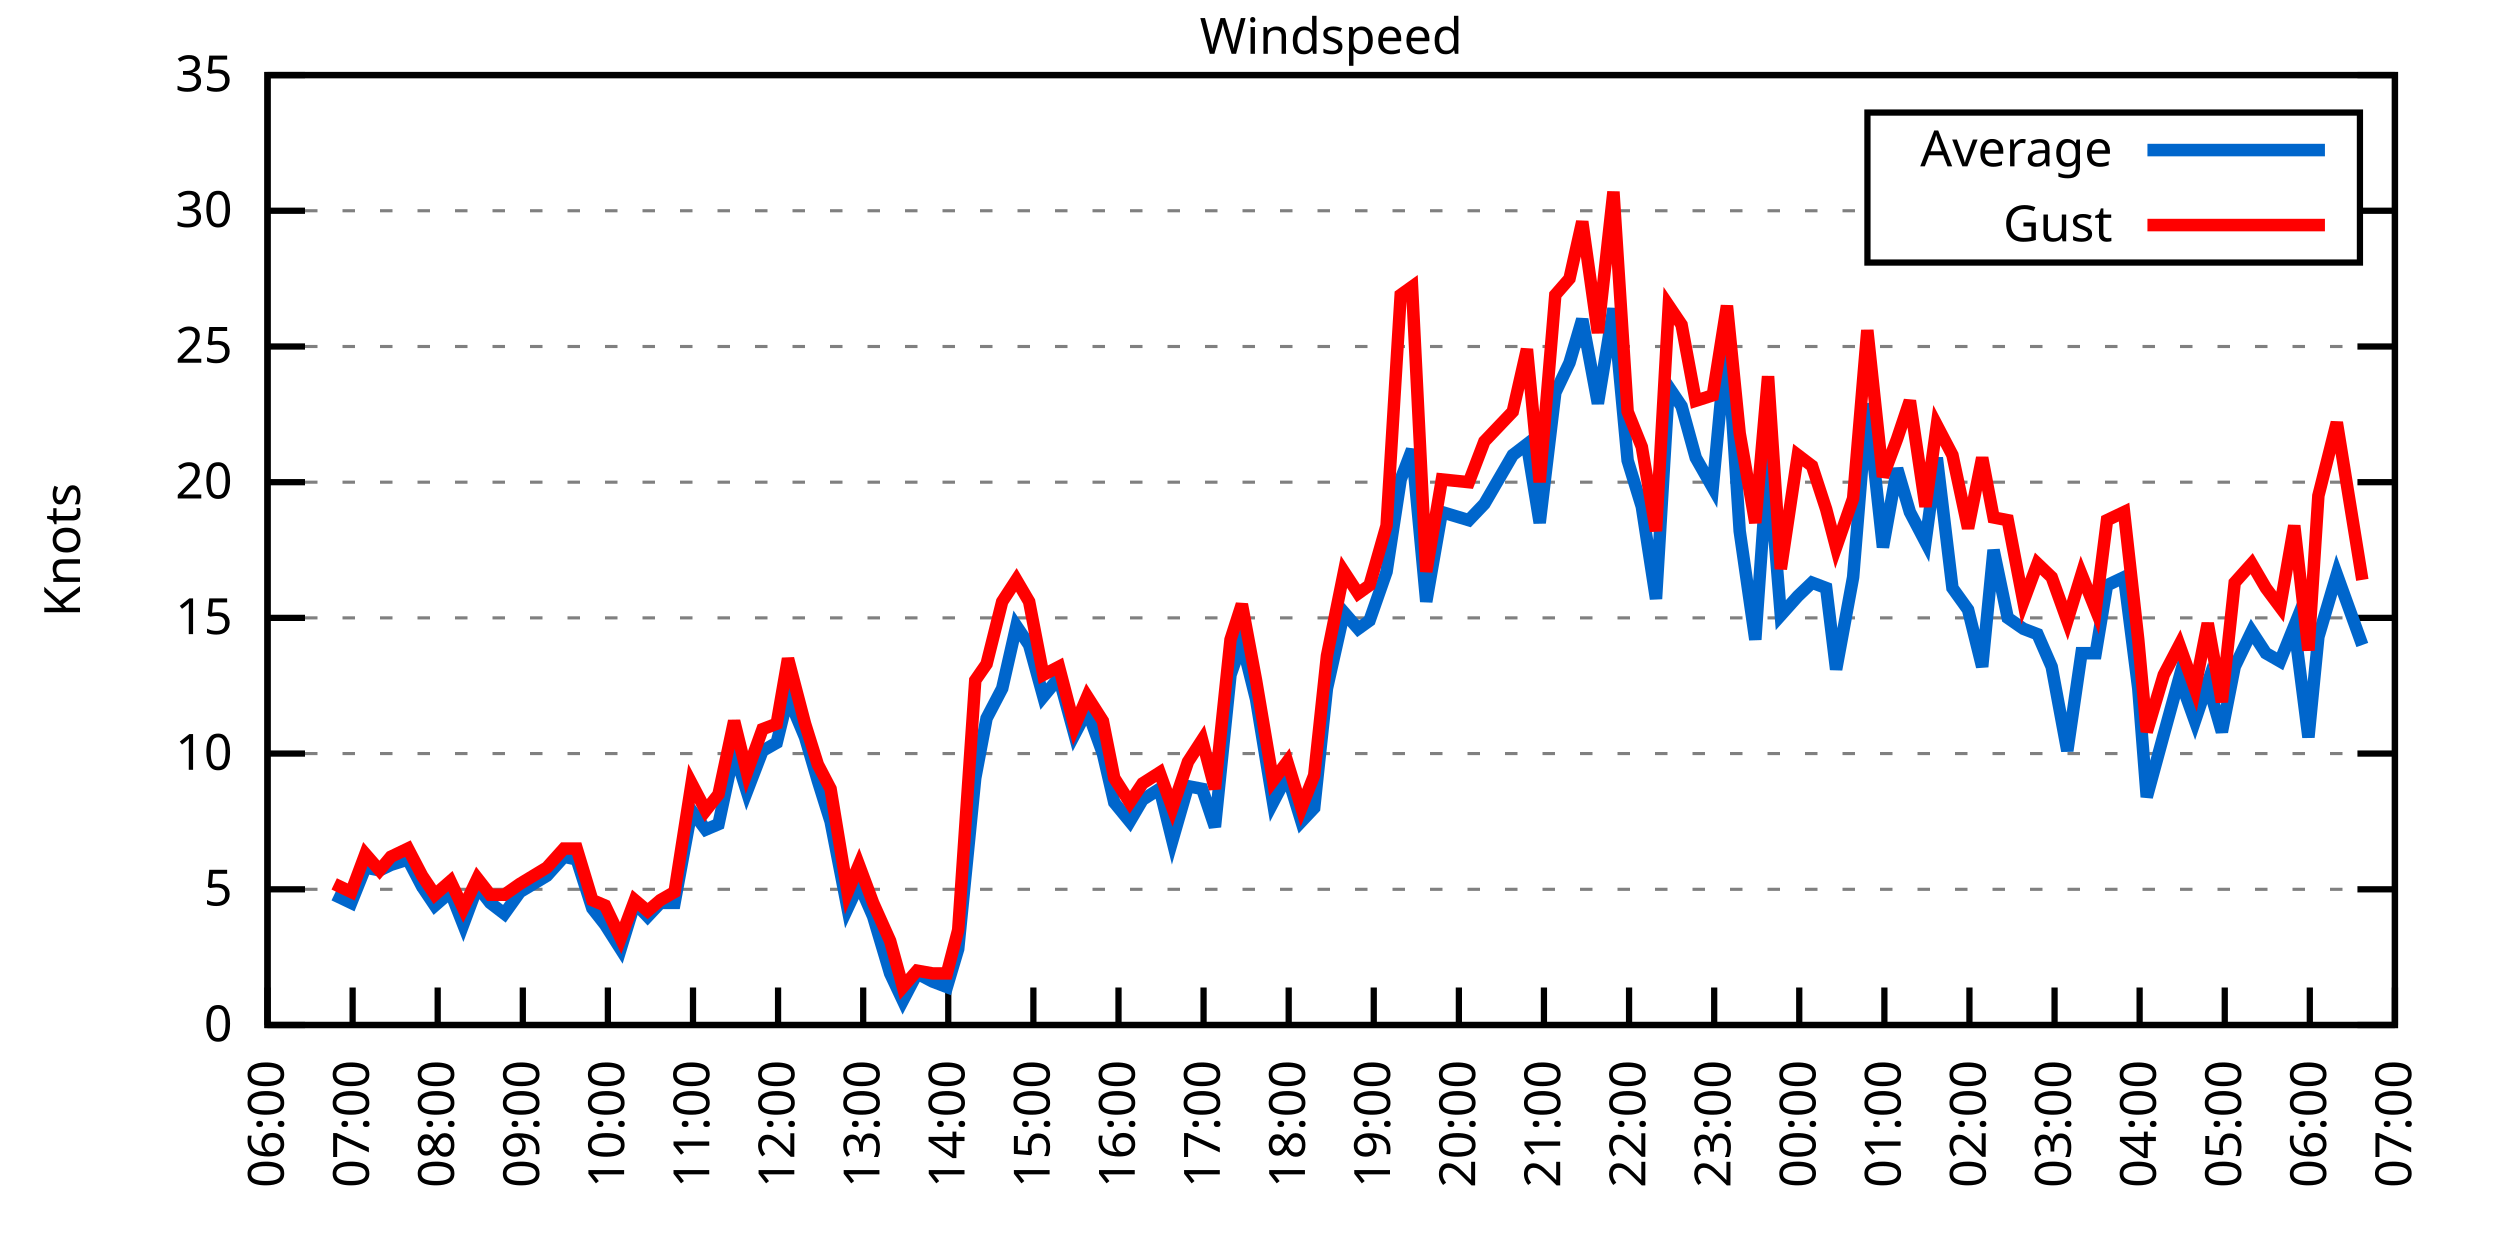
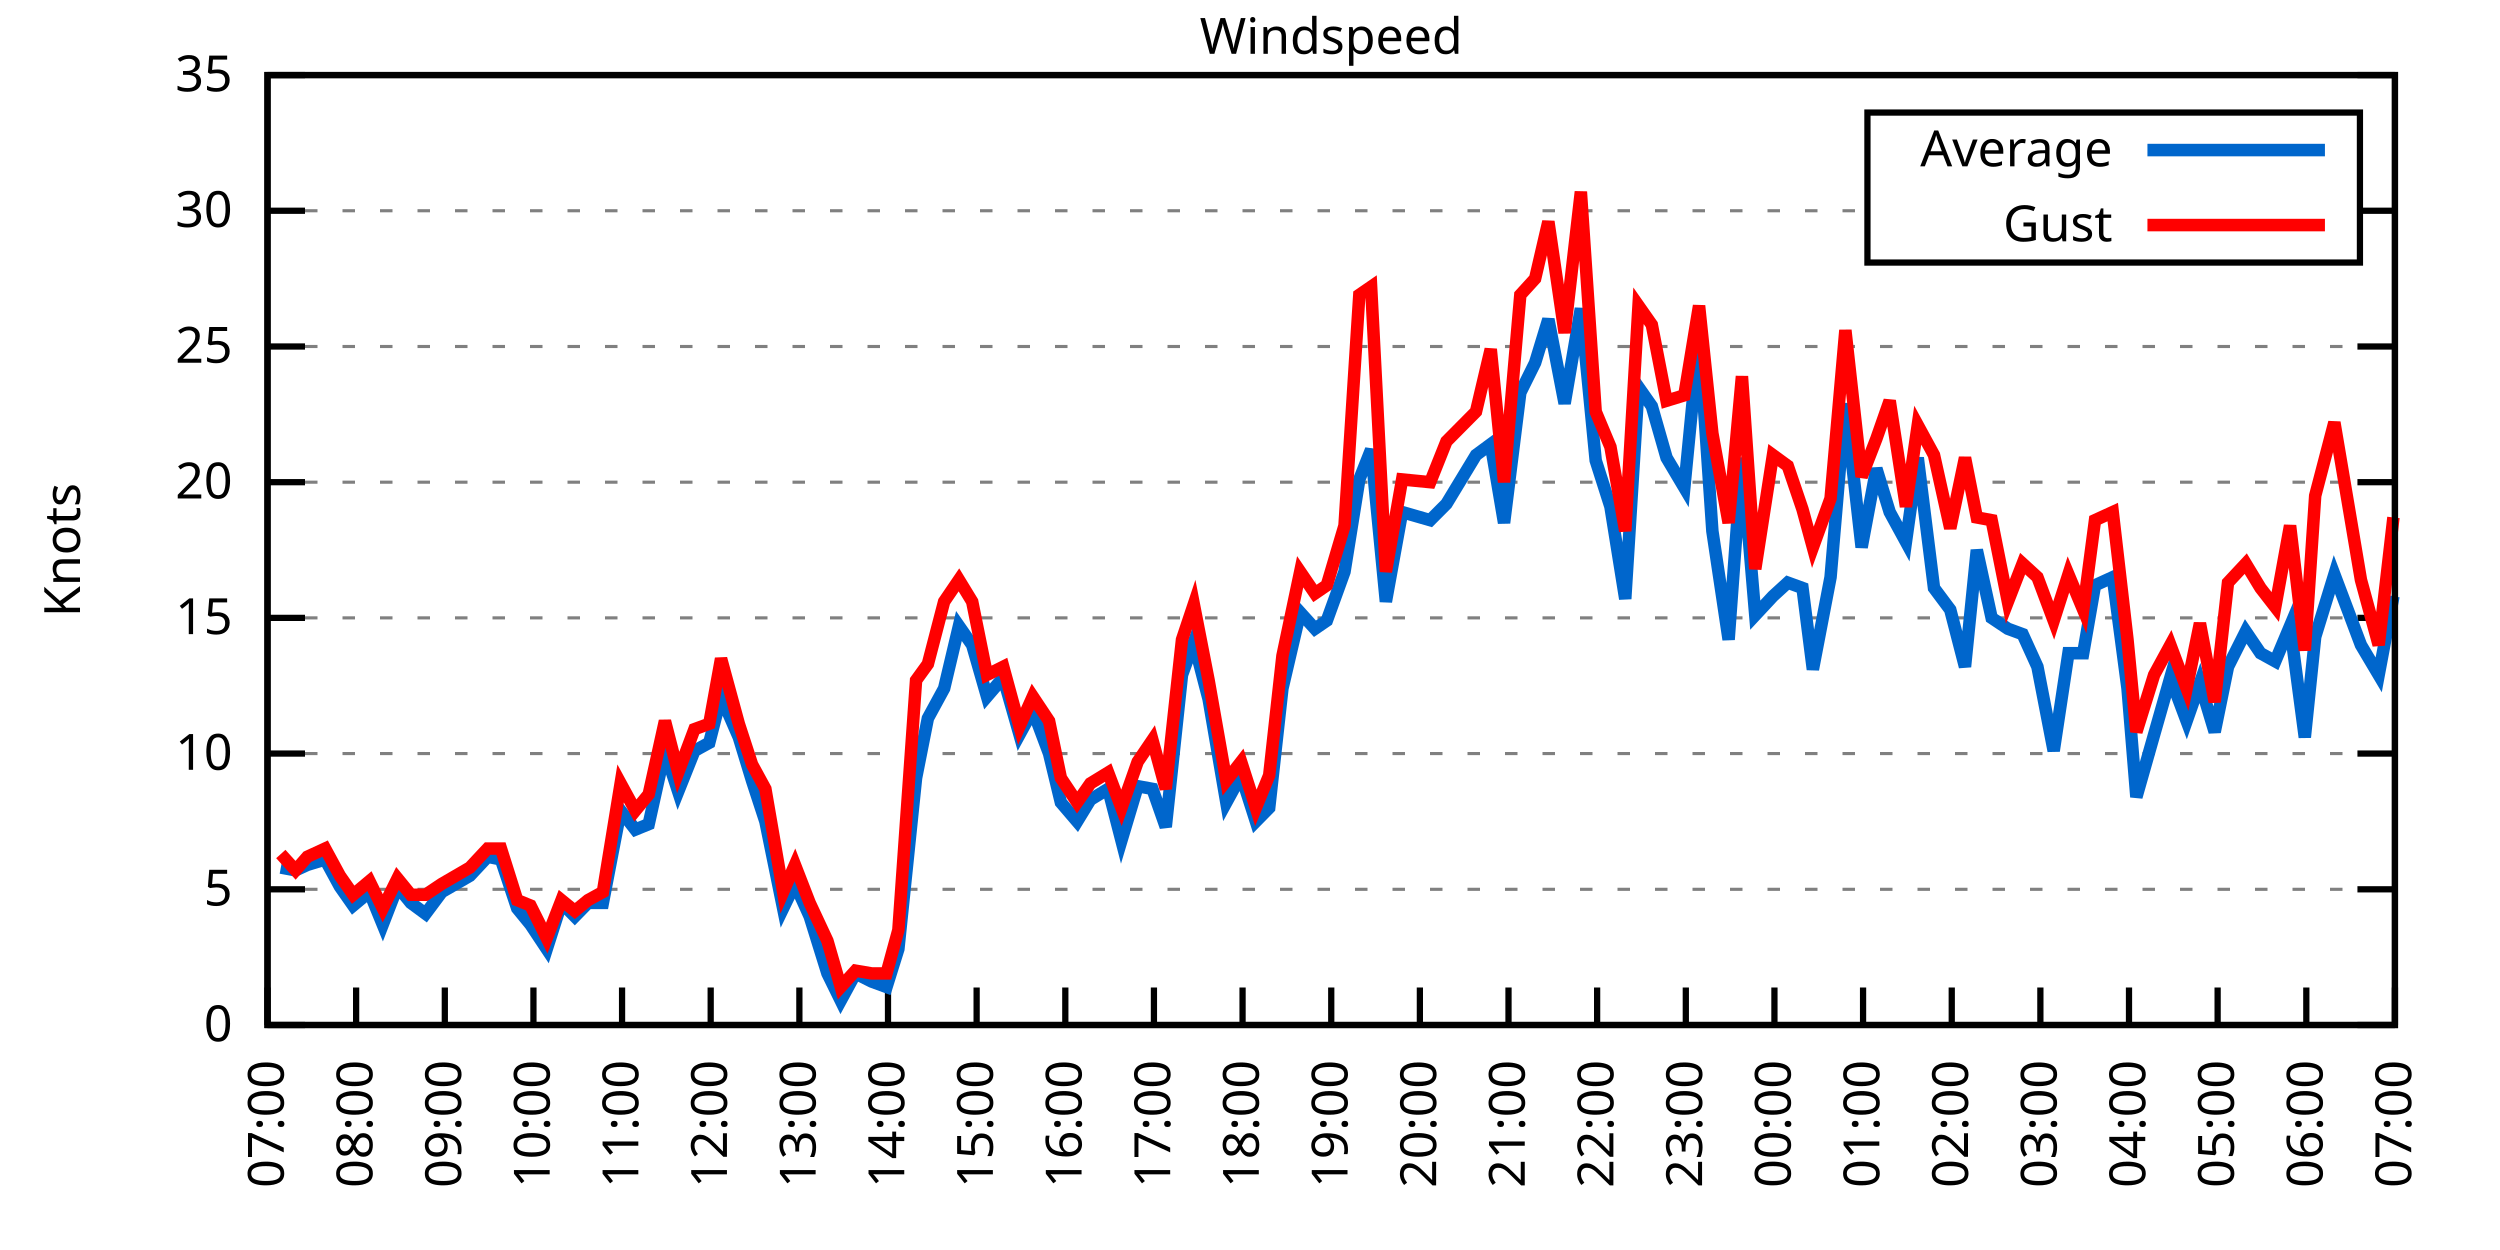
<svg xmlns="http://www.w3.org/2000/svg" xmlns:xlink="http://www.w3.org/1999/xlink" width="400" height="200" viewBox="0 0 400 200">
  <g id="gnuplot_canvas">
    <rect x="0" y="0" width="400" height="200" fill="none" />
    <defs>
      <circle id="gpDot" r="0.5" stroke-width="0.5" stroke="currentColor" />
      <path id="gpPt0" stroke-width="0.333" stroke="currentColor" d="M-1,0 h2 M0,-1 v2" />
      <path id="gpPt1" stroke-width="0.333" stroke="currentColor" d="M-1,-1 L1,1 M1,-1 L-1,1" />
      <path id="gpPt2" stroke-width="0.333" stroke="currentColor" d="M-1,0 L1,0 M0,-1 L0,1 M-1,-1 L1,1 M-1,1 L1,-1" />
      <rect id="gpPt3" stroke-width="0.333" stroke="currentColor" x="-1" y="-1" width="2" height="2" />
      <rect id="gpPt4" stroke-width="0.333" stroke="currentColor" fill="currentColor" x="-1" y="-1" width="2" height="2" />
      <circle id="gpPt5" stroke-width="0.333" stroke="currentColor" cx="0" cy="0" r="1" />
      <use xlink:href="#gpPt5" id="gpPt6" fill="currentColor" stroke="none" />
      <path id="gpPt7" stroke-width="0.333" stroke="currentColor" d="M0,-1.33 L-1.33,0.67 L1.33,0.67 z" />
      <use xlink:href="#gpPt7" id="gpPt8" fill="currentColor" stroke="none" />
      <use xlink:href="#gpPt7" id="gpPt9" stroke="currentColor" transform="rotate(180)" />
      <use xlink:href="#gpPt9" id="gpPt10" fill="currentColor" stroke="none" />
      <use xlink:href="#gpPt3" id="gpPt11" stroke="currentColor" transform="rotate(45)" />
      <use xlink:href="#gpPt11" id="gpPt12" fill="currentColor" stroke="none" />
      <path id="gpPt13" stroke-width="0.333" stroke="currentColor" d="M0,1.330 L1.265,0.411 L0.782,-1.067 L-0.782,-1.076 L-1.265,0.411 z" />
      <use xlink:href="#gpPt13" id="gpPt14" fill="currentColor" stroke="none" />
      <filter id="textbox" filterUnits="objectBoundingBox" x="0" y="0" height="1" width="1">
        <feFlood flood-color="white" flood-opacity="1" result="bgnd" />
        <feComposite in="SourceGraphic" in2="bgnd" operator="atop" />
      </filter>
      <filter id="greybox" filterUnits="objectBoundingBox" x="0" y="0" height="1" width="1">
        <feFlood flood-color="lightgrey" flood-opacity="1" result="grey" />
        <feComposite in="SourceGraphic" in2="grey" operator="atop" />
      </filter>
    </defs>
    <g fill="none" color="white" stroke="currentColor" stroke-width="1.00" stroke-linecap="butt" stroke-linejoin="miter">
</g>
    <g fill="none" color="black" stroke="currentColor" stroke-width="1.00" stroke-linecap="butt" stroke-linejoin="miter">
      <g stroke="none" shape-rendering="crispEdges">
        <polygon fill="rgb(255, 255, 255)" points="42.80,164.00 383.18,164.00 383.18,12.02 42.80,12.02 " />
      </g>
    </g>
    <g fill="none" color="black" stroke="currentColor" stroke-width="1.00" stroke-linecap="butt" stroke-linejoin="miter">
</g>
    <g fill="none" color="black" stroke="black" stroke-width="0.50" stroke-linecap="butt" stroke-linejoin="miter">
</g>
    <g fill="none" color="gray" stroke="currentColor" stroke-width="0.50" stroke-linecap="butt" stroke-linejoin="miter">
      <path stroke="gray" stroke-dasharray="2,4" class="gridline" d="M42.80,164.00 L383.19,164.00  " />
    </g>
    <g fill="none" color="gray" stroke="gray" stroke-width="1.00" stroke-linecap="butt" stroke-linejoin="miter">
</g>
    <g fill="none" color="black" stroke="currentColor" stroke-width="1.00" stroke-linecap="butt" stroke-linejoin="miter">
      <path stroke="black" d="M42.80,164.00 L48.80,164.00 M383.19,164.00 L377.19,164.00  " />
      <g transform="translate(37.20,166.60)" stroke="none" fill="black" font-family="Sans" font-size="8.00" text-anchor="end">
        <text>
          <tspan font-family="Sans"> 0</tspan>
        </text>
      </g>
    </g>
    <g fill="none" color="black" stroke="currentColor" stroke-width="1.00" stroke-linecap="butt" stroke-linejoin="miter">
</g>
    <g fill="none" color="black" stroke="black" stroke-width="0.50" stroke-linecap="butt" stroke-linejoin="miter">
</g>
    <g fill="none" color="gray" stroke="currentColor" stroke-width="0.50" stroke-linecap="butt" stroke-linejoin="miter">
      <path stroke="gray" stroke-dasharray="2,4" class="gridline" d="M42.80,142.29 L383.19,142.29  " />
    </g>
    <g fill="none" color="gray" stroke="gray" stroke-width="1.00" stroke-linecap="butt" stroke-linejoin="miter">
</g>
    <g fill="none" color="black" stroke="currentColor" stroke-width="1.00" stroke-linecap="butt" stroke-linejoin="miter">
      <path stroke="black" d="M42.80,142.29 L48.80,142.29 M383.19,142.29 L377.19,142.29  " />
      <g transform="translate(37.20,144.89)" stroke="none" fill="black" font-family="Sans" font-size="8.00" text-anchor="end">
        <text>
          <tspan font-family="Sans"> 5</tspan>
        </text>
      </g>
    </g>
    <g fill="none" color="black" stroke="currentColor" stroke-width="1.00" stroke-linecap="butt" stroke-linejoin="miter">
</g>
    <g fill="none" color="black" stroke="black" stroke-width="0.50" stroke-linecap="butt" stroke-linejoin="miter">
</g>
    <g fill="none" color="gray" stroke="currentColor" stroke-width="0.50" stroke-linecap="butt" stroke-linejoin="miter">
      <path stroke="gray" stroke-dasharray="2,4" class="gridline" d="M42.80,120.57 L383.19,120.57  " />
    </g>
    <g fill="none" color="gray" stroke="gray" stroke-width="1.00" stroke-linecap="butt" stroke-linejoin="miter">
</g>
    <g fill="none" color="black" stroke="currentColor" stroke-width="1.00" stroke-linecap="butt" stroke-linejoin="miter">
      <path stroke="black" d="M42.80,120.57 L48.80,120.57 M383.19,120.57 L377.19,120.57  " />
      <g transform="translate(37.20,123.17)" stroke="none" fill="black" font-family="Sans" font-size="8.00" text-anchor="end">
        <text>
          <tspan font-family="Sans"> 10</tspan>
        </text>
      </g>
    </g>
    <g fill="none" color="black" stroke="currentColor" stroke-width="1.00" stroke-linecap="butt" stroke-linejoin="miter">
</g>
    <g fill="none" color="black" stroke="black" stroke-width="0.50" stroke-linecap="butt" stroke-linejoin="miter">
</g>
    <g fill="none" color="gray" stroke="currentColor" stroke-width="0.50" stroke-linecap="butt" stroke-linejoin="miter">
      <path stroke="gray" stroke-dasharray="2,4" class="gridline" d="M42.80,98.86 L383.19,98.86  " />
    </g>
    <g fill="none" color="gray" stroke="gray" stroke-width="1.00" stroke-linecap="butt" stroke-linejoin="miter">
</g>
    <g fill="none" color="black" stroke="currentColor" stroke-width="1.00" stroke-linecap="butt" stroke-linejoin="miter">
      <path stroke="black" d="M42.80,98.86 L48.80,98.86 M383.19,98.86 L377.19,98.86  " />
      <g transform="translate(37.20,101.46)" stroke="none" fill="black" font-family="Sans" font-size="8.00" text-anchor="end">
        <text>
          <tspan font-family="Sans"> 15</tspan>
        </text>
      </g>
    </g>
    <g fill="none" color="black" stroke="currentColor" stroke-width="1.00" stroke-linecap="butt" stroke-linejoin="miter">
</g>
    <g fill="none" color="black" stroke="black" stroke-width="0.50" stroke-linecap="butt" stroke-linejoin="miter">
</g>
    <g fill="none" color="gray" stroke="currentColor" stroke-width="0.50" stroke-linecap="butt" stroke-linejoin="miter">
      <path stroke="gray" stroke-dasharray="2,4" class="gridline" d="M42.80,77.15 L383.19,77.15  " />
    </g>
    <g fill="none" color="gray" stroke="gray" stroke-width="1.00" stroke-linecap="butt" stroke-linejoin="miter">
</g>
    <g fill="none" color="black" stroke="currentColor" stroke-width="1.00" stroke-linecap="butt" stroke-linejoin="miter">
      <path stroke="black" d="M42.80,77.15 L48.80,77.15 M383.19,77.15 L377.19,77.15  " />
      <g transform="translate(37.20,79.75)" stroke="none" fill="black" font-family="Sans" font-size="8.00" text-anchor="end">
        <text>
          <tspan font-family="Sans"> 20</tspan>
        </text>
      </g>
    </g>
    <g fill="none" color="black" stroke="currentColor" stroke-width="1.00" stroke-linecap="butt" stroke-linejoin="miter">
</g>
    <g fill="none" color="black" stroke="black" stroke-width="0.50" stroke-linecap="butt" stroke-linejoin="miter">
</g>
    <g fill="none" color="gray" stroke="currentColor" stroke-width="0.50" stroke-linecap="butt" stroke-linejoin="miter">
      <path stroke="gray" stroke-dasharray="2,4" class="gridline" d="M42.80,55.44 L383.19,55.44  " />
    </g>
    <g fill="none" color="gray" stroke="gray" stroke-width="1.00" stroke-linecap="butt" stroke-linejoin="miter">
</g>
    <g fill="none" color="black" stroke="currentColor" stroke-width="1.00" stroke-linecap="butt" stroke-linejoin="miter">
      <path stroke="black" d="M42.80,55.44 L48.80,55.44 M383.19,55.44 L377.19,55.44  " />
      <g transform="translate(37.20,58.04)" stroke="none" fill="black" font-family="Sans" font-size="8.00" text-anchor="end">
        <text>
          <tspan font-family="Sans"> 25</tspan>
        </text>
      </g>
    </g>
    <g fill="none" color="black" stroke="currentColor" stroke-width="1.00" stroke-linecap="butt" stroke-linejoin="miter">
</g>
    <g fill="none" color="black" stroke="black" stroke-width="0.50" stroke-linecap="butt" stroke-linejoin="miter">
</g>
    <g fill="none" color="gray" stroke="currentColor" stroke-width="0.50" stroke-linecap="butt" stroke-linejoin="miter">
      <path stroke="gray" stroke-dasharray="2,4" class="gridline" d="M42.80,33.72 L298.79,33.72 M377.59,33.72 L383.19,33.72  " />
    </g>
    <g fill="none" color="gray" stroke="gray" stroke-width="1.00" stroke-linecap="butt" stroke-linejoin="miter">
</g>
    <g fill="none" color="black" stroke="currentColor" stroke-width="1.00" stroke-linecap="butt" stroke-linejoin="miter">
      <path stroke="black" d="M42.80,33.72 L48.80,33.72 M383.19,33.72 L377.19,33.72  " />
      <g transform="translate(37.20,36.32)" stroke="none" fill="black" font-family="Sans" font-size="8.00" text-anchor="end">
        <text>
          <tspan font-family="Sans"> 30</tspan>
        </text>
      </g>
    </g>
    <g fill="none" color="black" stroke="currentColor" stroke-width="1.00" stroke-linecap="butt" stroke-linejoin="miter">
</g>
    <g fill="none" color="black" stroke="black" stroke-width="0.50" stroke-linecap="butt" stroke-linejoin="miter">
</g>
    <g fill="none" color="gray" stroke="currentColor" stroke-width="0.50" stroke-linecap="butt" stroke-linejoin="miter">
      <path stroke="gray" stroke-dasharray="2,4" class="gridline" d="M42.80,12.01 L383.19,12.01  " />
    </g>
    <g fill="none" color="gray" stroke="gray" stroke-width="1.00" stroke-linecap="butt" stroke-linejoin="miter">
</g>
    <g fill="none" color="black" stroke="currentColor" stroke-width="1.00" stroke-linecap="butt" stroke-linejoin="miter">
      <path stroke="black" d="M42.80,12.01 L48.80,12.01 M383.19,12.01 L377.19,12.01  " />
      <g transform="translate(37.20,14.61)" stroke="none" fill="black" font-family="Sans" font-size="8.00" text-anchor="end">
        <text>
          <tspan font-family="Sans"> 35</tspan>
        </text>
      </g>
    </g>
    <g fill="none" color="black" stroke="currentColor" stroke-width="1.00" stroke-linecap="butt" stroke-linejoin="miter">
      <path stroke="black" d="M42.80,164.00 L42.80,158.00  " />
      <g transform="translate(45.40,169.60) rotate(270.00)" stroke="none" fill="black" font-family="Sans" font-size="8.00" text-anchor="end">
        <text>
-           <tspan font-family="Sans">06:00</tspan>
-         </text>
-       </g>
-     </g>
-     <g fill="none" color="black" stroke="currentColor" stroke-width="1.00" stroke-linecap="butt" stroke-linejoin="miter">
-       <path stroke="black" d="M56.42,164.00 L56.42,158.00  " />
-       <g transform="translate(59.02,169.60) rotate(270.00)" stroke="none" fill="black" font-family="Sans" font-size="8.00" text-anchor="end">
-         <text>
          <tspan font-family="Sans">07:00</tspan>
        </text>
      </g>
    </g>
    <g fill="none" color="black" stroke="currentColor" stroke-width="1.00" stroke-linecap="butt" stroke-linejoin="miter">
-       <path stroke="black" d="M70.03,164.00 L70.03,158.00  " />
-       <g transform="translate(72.63,169.60) rotate(270.00)" stroke="none" fill="black" font-family="Sans" font-size="8.00" text-anchor="end">
+       <path stroke="black" d="M56.98,164.00 L56.98,158.00  " />
+       <g transform="translate(59.58,169.60) rotate(270.00)" stroke="none" fill="black" font-family="Sans" font-size="8.00" text-anchor="end">
        <text>
          <tspan font-family="Sans">08:00</tspan>
        </text>
      </g>
    </g>
    <g fill="none" color="black" stroke="currentColor" stroke-width="1.00" stroke-linecap="butt" stroke-linejoin="miter">
-       <path stroke="black" d="M83.65,164.00 L83.65,158.00  " />
-       <g transform="translate(86.25,169.60) rotate(270.00)" stroke="none" fill="black" font-family="Sans" font-size="8.00" text-anchor="end">
+       <path stroke="black" d="M71.17,164.00 L71.17,158.00  " />
+       <g transform="translate(73.77,169.60) rotate(270.00)" stroke="none" fill="black" font-family="Sans" font-size="8.00" text-anchor="end">
        <text>
          <tspan font-family="Sans">09:00</tspan>
        </text>
      </g>
    </g>
    <g fill="none" color="black" stroke="currentColor" stroke-width="1.00" stroke-linecap="butt" stroke-linejoin="miter">
-       <path stroke="black" d="M97.26,164.00 L97.26,158.00  " />
-       <g transform="translate(99.86,169.60) rotate(270.00)" stroke="none" fill="black" font-family="Sans" font-size="8.00" text-anchor="end">
+       <path stroke="black" d="M85.35,164.00 L85.35,158.00  " />
+       <g transform="translate(87.95,169.60) rotate(270.00)" stroke="none" fill="black" font-family="Sans" font-size="8.00" text-anchor="end">
        <text>
          <tspan font-family="Sans">10:00</tspan>
        </text>
      </g>
    </g>
    <g fill="none" color="black" stroke="currentColor" stroke-width="1.00" stroke-linecap="butt" stroke-linejoin="miter">
-       <path stroke="black" d="M110.88,164.00 L110.88,158.00  " />
-       <g transform="translate(113.48,169.60) rotate(270.00)" stroke="none" fill="black" font-family="Sans" font-size="8.00" text-anchor="end">
+       <path stroke="black" d="M99.53,164.00 L99.53,158.00  " />
+       <g transform="translate(102.13,169.60) rotate(270.00)" stroke="none" fill="black" font-family="Sans" font-size="8.00" text-anchor="end">
        <text>
          <tspan font-family="Sans">11:00</tspan>
        </text>
      </g>
    </g>
    <g fill="none" color="black" stroke="currentColor" stroke-width="1.00" stroke-linecap="butt" stroke-linejoin="miter">
-       <path stroke="black" d="M124.49,164.00 L124.49,158.00  " />
-       <g transform="translate(127.09,169.60) rotate(270.00)" stroke="none" fill="black" font-family="Sans" font-size="8.00" text-anchor="end">
+       <path stroke="black" d="M113.71,164.00 L113.71,158.00  " />
+       <g transform="translate(116.31,169.60) rotate(270.00)" stroke="none" fill="black" font-family="Sans" font-size="8.00" text-anchor="end">
        <text>
          <tspan font-family="Sans">12:00</tspan>
        </text>
      </g>
    </g>
    <g fill="none" color="black" stroke="currentColor" stroke-width="1.00" stroke-linecap="butt" stroke-linejoin="miter">
-       <path stroke="black" d="M138.11,164.00 L138.11,158.00  " />
-       <g transform="translate(140.71,169.60) rotate(270.00)" stroke="none" fill="black" font-family="Sans" font-size="8.00" text-anchor="end">
+       <path stroke="black" d="M127.90,164.00 L127.90,158.00  " />
+       <g transform="translate(130.50,169.60) rotate(270.00)" stroke="none" fill="black" font-family="Sans" font-size="8.00" text-anchor="end">
        <text>
          <tspan font-family="Sans">13:00</tspan>
        </text>
      </g>
    </g>
    <g fill="none" color="black" stroke="currentColor" stroke-width="1.00" stroke-linecap="butt" stroke-linejoin="miter">
-       <path stroke="black" d="M151.72,164.00 L151.72,158.00  " />
-       <g transform="translate(154.32,169.60) rotate(270.00)" stroke="none" fill="black" font-family="Sans" font-size="8.00" text-anchor="end">
+       <path stroke="black" d="M142.08,164.00 L142.08,158.00  " />
+       <g transform="translate(144.68,169.60) rotate(270.00)" stroke="none" fill="black" font-family="Sans" font-size="8.00" text-anchor="end">
        <text>
          <tspan font-family="Sans">14:00</tspan>
        </text>
      </g>
    </g>
    <g fill="none" color="black" stroke="currentColor" stroke-width="1.00" stroke-linecap="butt" stroke-linejoin="miter">
-       <path stroke="black" d="M165.34,164.00 L165.34,158.00  " />
-       <g transform="translate(167.94,169.60) rotate(270.00)" stroke="none" fill="black" font-family="Sans" font-size="8.00" text-anchor="end">
+       <path stroke="black" d="M156.26,164.00 L156.26,158.00  " />
+       <g transform="translate(158.86,169.60) rotate(270.00)" stroke="none" fill="black" font-family="Sans" font-size="8.00" text-anchor="end">
        <text>
          <tspan font-family="Sans">15:00</tspan>
        </text>
      </g>
    </g>
    <g fill="none" color="black" stroke="currentColor" stroke-width="1.00" stroke-linecap="butt" stroke-linejoin="miter">
-       <path stroke="black" d="M178.96,164.00 L178.96,158.00  " />
-       <g transform="translate(181.56,169.60) rotate(270.00)" stroke="none" fill="black" font-family="Sans" font-size="8.00" text-anchor="end">
+       <path stroke="black" d="M170.45,164.00 L170.45,158.00  " />
+       <g transform="translate(173.05,169.60) rotate(270.00)" stroke="none" fill="black" font-family="Sans" font-size="8.00" text-anchor="end">
        <text>
          <tspan font-family="Sans">16:00</tspan>
        </text>
      </g>
    </g>
    <g fill="none" color="black" stroke="currentColor" stroke-width="1.00" stroke-linecap="butt" stroke-linejoin="miter">
-       <path stroke="black" d="M192.57,164.00 L192.57,158.00  " />
-       <g transform="translate(195.17,169.60) rotate(270.00)" stroke="none" fill="black" font-family="Sans" font-size="8.00" text-anchor="end">
+       <path stroke="black" d="M184.63,164.00 L184.63,158.00  " />
+       <g transform="translate(187.23,169.60) rotate(270.00)" stroke="none" fill="black" font-family="Sans" font-size="8.00" text-anchor="end">
        <text>
          <tspan font-family="Sans">17:00</tspan>
        </text>
      </g>
    </g>
    <g fill="none" color="black" stroke="currentColor" stroke-width="1.00" stroke-linecap="butt" stroke-linejoin="miter">
-       <path stroke="black" d="M206.19,164.00 L206.19,158.00  " />
-       <g transform="translate(208.79,169.60) rotate(270.00)" stroke="none" fill="black" font-family="Sans" font-size="8.00" text-anchor="end">
+       <path stroke="black" d="M198.81,164.00 L198.81,158.00  " />
+       <g transform="translate(201.41,169.60) rotate(270.00)" stroke="none" fill="black" font-family="Sans" font-size="8.00" text-anchor="end">
        <text>
          <tspan font-family="Sans">18:00</tspan>
        </text>
      </g>
    </g>
    <g fill="none" color="black" stroke="currentColor" stroke-width="1.00" stroke-linecap="butt" stroke-linejoin="miter">
-       <path stroke="black" d="M219.80,164.00 L219.80,158.00  " />
-       <g transform="translate(222.40,169.60) rotate(270.00)" stroke="none" fill="black" font-family="Sans" font-size="8.00" text-anchor="end">
+       <path stroke="black" d="M213.00,164.00 L213.00,158.00  " />
+       <g transform="translate(215.60,169.60) rotate(270.00)" stroke="none" fill="black" font-family="Sans" font-size="8.00" text-anchor="end">
        <text>
          <tspan font-family="Sans">19:00</tspan>
        </text>
      </g>
    </g>
    <g fill="none" color="black" stroke="currentColor" stroke-width="1.00" stroke-linecap="butt" stroke-linejoin="miter">
-       <path stroke="black" d="M233.42,164.00 L233.42,158.00  " />
-       <g transform="translate(236.02,169.60) rotate(270.00)" stroke="none" fill="black" font-family="Sans" font-size="8.00" text-anchor="end">
+       <path stroke="black" d="M227.18,164.00 L227.18,158.00  " />
+       <g transform="translate(229.78,169.60) rotate(270.00)" stroke="none" fill="black" font-family="Sans" font-size="8.00" text-anchor="end">
        <text>
          <tspan font-family="Sans">20:00</tspan>
        </text>
      </g>
    </g>
    <g fill="none" color="black" stroke="currentColor" stroke-width="1.00" stroke-linecap="butt" stroke-linejoin="miter">
-       <path stroke="black" d="M247.03,164.00 L247.03,158.00  " />
-       <g transform="translate(249.63,169.60) rotate(270.00)" stroke="none" fill="black" font-family="Sans" font-size="8.00" text-anchor="end">
+       <path stroke="black" d="M241.36,164.00 L241.36,158.00  " />
+       <g transform="translate(243.96,169.60) rotate(270.00)" stroke="none" fill="black" font-family="Sans" font-size="8.00" text-anchor="end">
        <text>
          <tspan font-family="Sans">21:00</tspan>
        </text>
      </g>
    </g>
    <g fill="none" color="black" stroke="currentColor" stroke-width="1.00" stroke-linecap="butt" stroke-linejoin="miter">
-       <path stroke="black" d="M260.65,164.00 L260.65,158.00  " />
-       <g transform="translate(263.25,169.60) rotate(270.00)" stroke="none" fill="black" font-family="Sans" font-size="8.00" text-anchor="end">
+       <path stroke="black" d="M255.54,164.00 L255.54,158.00  " />
+       <g transform="translate(258.14,169.60) rotate(270.00)" stroke="none" fill="black" font-family="Sans" font-size="8.00" text-anchor="end">
        <text>
          <tspan font-family="Sans">22:00</tspan>
        </text>
      </g>
    </g>
    <g fill="none" color="black" stroke="currentColor" stroke-width="1.00" stroke-linecap="butt" stroke-linejoin="miter">
-       <path stroke="black" d="M274.27,164.00 L274.27,158.00  " />
-       <g transform="translate(276.87,169.60) rotate(270.00)" stroke="none" fill="black" font-family="Sans" font-size="8.00" text-anchor="end">
+       <path stroke="black" d="M269.73,164.00 L269.73,158.00  " />
+       <g transform="translate(272.33,169.60) rotate(270.00)" stroke="none" fill="black" font-family="Sans" font-size="8.00" text-anchor="end">
        <text>
          <tspan font-family="Sans">23:00</tspan>
        </text>
      </g>
    </g>
    <g fill="none" color="black" stroke="currentColor" stroke-width="1.00" stroke-linecap="butt" stroke-linejoin="miter">
-       <path stroke="black" d="M287.88,164.00 L287.88,158.00  " />
-       <g transform="translate(290.48,169.60) rotate(270.00)" stroke="none" fill="black" font-family="Sans" font-size="8.00" text-anchor="end">
+       <path stroke="black" d="M283.91,164.00 L283.91,158.00  " />
+       <g transform="translate(286.51,169.60) rotate(270.00)" stroke="none" fill="black" font-family="Sans" font-size="8.00" text-anchor="end">
        <text>
          <tspan font-family="Sans">00:00</tspan>
        </text>
      </g>
    </g>
    <g fill="none" color="black" stroke="currentColor" stroke-width="1.00" stroke-linecap="butt" stroke-linejoin="miter">
-       <path stroke="black" d="M301.50,164.00 L301.50,158.00  " />
-       <g transform="translate(304.10,169.60) rotate(270.00)" stroke="none" fill="black" font-family="Sans" font-size="8.00" text-anchor="end">
+       <path stroke="black" d="M298.09,164.00 L298.09,158.00  " />
+       <g transform="translate(300.69,169.60) rotate(270.00)" stroke="none" fill="black" font-family="Sans" font-size="8.00" text-anchor="end">
        <text>
          <tspan font-family="Sans">01:00</tspan>
        </text>
      </g>
    </g>
    <g fill="none" color="black" stroke="currentColor" stroke-width="1.00" stroke-linecap="butt" stroke-linejoin="miter">
-       <path stroke="black" d="M315.11,164.00 L315.11,158.00  " />
-       <g transform="translate(317.71,169.60) rotate(270.00)" stroke="none" fill="black" font-family="Sans" font-size="8.00" text-anchor="end">
+       <path stroke="black" d="M312.28,164.00 L312.28,158.00  " />
+       <g transform="translate(314.88,169.60) rotate(270.00)" stroke="none" fill="black" font-family="Sans" font-size="8.00" text-anchor="end">
        <text>
          <tspan font-family="Sans">02:00</tspan>
        </text>
      </g>
    </g>
    <g fill="none" color="black" stroke="currentColor" stroke-width="1.00" stroke-linecap="butt" stroke-linejoin="miter">
-       <path stroke="black" d="M328.73,164.00 L328.73,158.00  " />
-       <g transform="translate(331.33,169.60) rotate(270.00)" stroke="none" fill="black" font-family="Sans" font-size="8.00" text-anchor="end">
+       <path stroke="black" d="M326.46,164.00 L326.46,158.00  " />
+       <g transform="translate(329.06,169.60) rotate(270.00)" stroke="none" fill="black" font-family="Sans" font-size="8.00" text-anchor="end">
        <text>
          <tspan font-family="Sans">03:00</tspan>
        </text>
      </g>
    </g>
    <g fill="none" color="black" stroke="currentColor" stroke-width="1.00" stroke-linecap="butt" stroke-linejoin="miter">
-       <path stroke="black" d="M342.34,164.00 L342.34,158.00  " />
-       <g transform="translate(344.94,169.60) rotate(270.00)" stroke="none" fill="black" font-family="Sans" font-size="8.00" text-anchor="end">
+       <path stroke="black" d="M340.64,164.00 L340.64,158.00  " />
+       <g transform="translate(343.24,169.60) rotate(270.00)" stroke="none" fill="black" font-family="Sans" font-size="8.00" text-anchor="end">
        <text>
          <tspan font-family="Sans">04:00</tspan>
        </text>
      </g>
    </g>
    <g fill="none" color="black" stroke="currentColor" stroke-width="1.00" stroke-linecap="butt" stroke-linejoin="miter">
-       <path stroke="black" d="M355.96,164.00 L355.96,158.00  " />
-       <g transform="translate(358.56,169.60) rotate(270.00)" stroke="none" fill="black" font-family="Sans" font-size="8.00" text-anchor="end">
+       <path stroke="black" d="M354.82,164.00 L354.82,158.00  " />
+       <g transform="translate(357.42,169.60) rotate(270.00)" stroke="none" fill="black" font-family="Sans" font-size="8.00" text-anchor="end">
        <text>
          <tspan font-family="Sans">05:00</tspan>
        </text>
      </g>
    </g>
    <g fill="none" color="black" stroke="currentColor" stroke-width="1.00" stroke-linecap="butt" stroke-linejoin="miter">
-       <path stroke="black" d="M369.57,164.00 L369.57,158.00  " />
-       <g transform="translate(372.17,169.60) rotate(270.00)" stroke="none" fill="black" font-family="Sans" font-size="8.00" text-anchor="end">
+       <path stroke="black" d="M369.01,164.00 L369.01,158.00  " />
+       <g transform="translate(371.61,169.60) rotate(270.00)" stroke="none" fill="black" font-family="Sans" font-size="8.00" text-anchor="end">
        <text>
          <tspan font-family="Sans">06:00</tspan>
        </text>
      </g>
    </g>
    <g fill="none" color="black" stroke="currentColor" stroke-width="1.00" stroke-linecap="butt" stroke-linejoin="miter">
      <path stroke="black" d="M383.19,164.00 L383.19,158.00  " />
      <g transform="translate(385.79,169.60) rotate(270.00)" stroke="none" fill="black" font-family="Sans" font-size="8.00" text-anchor="end">
        <text>
          <tspan font-family="Sans">07:00</tspan>
        </text>
      </g>
    </g>
    <g fill="none" color="black" stroke="currentColor" stroke-width="1.00" stroke-linecap="butt" stroke-linejoin="miter">
</g>
    <g fill="none" color="black" stroke="currentColor" stroke-width="1.00" stroke-linecap="butt" stroke-linejoin="miter">
      <path stroke="black" d="M42.80,12.01 L42.80,164.00 L383.19,164.00 L383.19,12.01 L42.80,12.01 Z  " />
    </g>
    <g fill="none" color="black" stroke="currentColor" stroke-width="1.00" stroke-linecap="butt" stroke-linejoin="miter">
</g>
    <g fill="none" color="black" stroke="currentColor" stroke-width="1.00" stroke-linecap="butt" stroke-linejoin="miter">
      <path stroke="black" d="M298.79,42.01 L298.79,18.01 L377.59,18.01 L377.59,42.01 L298.79,42.01 Z  " />
    </g>
    <g id="Windspeed_plot_1">
      <g fill="none" color="white" stroke="black" stroke-width="2.00" stroke-linecap="butt" stroke-linejoin="miter">
</g>
      <g fill="none" color="black" stroke="currentColor" stroke-width="2.00" stroke-linecap="butt" stroke-linejoin="miter">
        <g transform="translate(337.99,26.61)" stroke="none" fill="black" font-family="Sans" font-size="8.00" text-anchor="end">
          <text>
            <tspan font-family="Sans">Average</tspan>
          </text>
        </g>
      </g>
      <g fill="none" color="black" stroke="currentColor" stroke-width="2.00" stroke-linecap="butt" stroke-linejoin="miter">
-         <path stroke="rgb(  0, 102, 204)" d="M343.59,24.01 L371.99,24.01 M53.47,143.16 L56.19,144.46 L58.46,138.81 L60.73,139.25 L62.54,138.38 L65.27,137.51   L67.54,141.85 L69.58,144.89 L72.07,142.72 L74.12,147.93 L76.39,141.85 L78.43,144.46 L80.70,146.20 L83.19,142.72   L87.50,140.12 L90.23,137.08 L92.27,137.51 L94.77,145.33 L96.81,147.93 L99.30,151.84 L101.57,144.46 L103.62,146.63   L105.66,144.46 L107.93,144.46 L110.65,129.69 L112.92,132.73 L114.96,131.86 L117.46,120.14 L119.50,126.65 L122.00,120.14   L124.27,118.84 L126.08,111.45 L128.81,117.97 L130.85,124.92 L132.89,131.43 L135.61,145.33 L137.43,141.42 L139.70,146.63   L142.42,155.75 L144.46,160.09 L146.73,155.75 L149.23,157.05 L151.50,157.92 L153.31,151.84 L156.04,124.48 L157.85,114.93   L160.35,110.15 L162.62,100.16 L164.66,103.20 L166.93,111.45 L169.43,108.42 L171.92,117.53 L173.96,113.63 L176.46,120.57   L178.28,128.39 L180.77,131.43 L182.81,127.96 L185.54,126.22 L187.58,134.47 L190.08,125.79 L192.34,126.22 L194.39,132.30   L196.88,107.98 L198.70,102.77 L200.97,111.89 L203.69,128.39 L205.96,124.05 L208.23,131.43 L210.27,129.26 L212.31,110.15   L215.04,97.99 L217.31,100.60 L219.12,99.30 L221.85,91.48 L224.11,76.71 L225.93,71.94 L228.20,96.26 L230.70,81.93   L235.01,83.23 L237.50,80.62 L242.04,72.81 L244.31,71.07 L246.35,83.66 L248.85,62.82 L251.12,58.04 L253.16,51.09   L255.66,64.56 L258.15,49.36 L260.42,73.67 L262.69,81.06 L264.96,95.82 L267.00,61.95 L269.05,64.99 L271.32,73.24   L274.04,78.02 L276.31,53.70 L278.35,84.97 L280.85,102.34 L282.89,73.24 L284.93,98.43 L287.65,95.39 L289.92,93.22   L292.19,94.08 L293.78,107.11 L296.50,92.35 L298.77,64.56 L301.27,87.57 L303.54,74.98 L305.58,81.93 L308.08,86.70   L309.89,73.24 L312.39,94.08 L314.89,97.56 L317.15,106.68 L318.97,88.00 L321.24,98.86 L323.74,100.60 L326.00,101.47   L328.27,106.68 L330.77,120.14 L333.04,104.51 L335.31,104.51 L337.12,93.65 L339.85,92.35 L342.12,110.15 L343.48,127.52   L346.20,117.53 L348.70,108.42 L351.19,115.36 L353.24,109.28 L355.50,117.10 L357.55,106.68 L360.27,101.03 L362.54,104.51   L364.81,105.81 L367.08,100.16 L369.35,117.97 L370.94,101.90 L373.89,91.91 L375.93,97.56 L377.97,103.20  " />
+         <path stroke="rgb(  0, 102, 204)" d="M343.59,24.01 L371.99,24.01 M44.93,138.81 L47.29,139.25 L49.18,138.38 L52.02,137.51 L54.38,141.85 L56.51,144.89   L59.11,142.72 L61.24,147.93 L63.60,141.85 L65.73,144.46 L68.09,146.20 L70.69,142.72 L75.18,140.12 L78.02,137.08   L80.15,137.51 L82.75,145.33 L84.88,147.93 L87.48,151.84 L89.84,144.46 L91.97,146.63 L94.09,144.46 L96.46,144.46   L99.30,129.69 L101.66,132.73 L103.79,131.86 L106.39,120.14 L108.51,126.65 L111.11,120.14 L113.48,118.84 L115.37,111.45   L118.21,117.97 L120.33,124.92 L122.46,131.43 L125.30,145.33 L127.19,141.42 L129.55,146.63 L132.39,155.75 L134.52,160.09   L136.88,155.75 L139.48,157.05 L141.84,157.92 L143.74,151.84 L146.57,124.48 L148.46,114.93 L151.06,110.15 L153.43,100.16   L155.55,103.20 L157.92,111.45 L160.52,108.42 L163.12,117.53 L165.25,113.63 L167.85,120.57 L169.74,128.39 L172.34,131.43   L174.46,127.96 L177.30,126.22 L179.43,134.47 L182.03,125.79 L184.39,126.22 L186.52,132.30 L189.12,107.98 L191.01,102.77   L193.38,111.89 L196.21,128.39 L198.58,124.05 L200.94,131.43 L203.07,129.26 L205.19,110.15 L208.03,97.99 L210.39,100.60   L212.29,99.30 L215.12,91.48 L217.49,76.71 L219.38,71.94 L221.74,96.26 L224.34,81.93 L228.83,83.23 L231.43,80.62   L236.16,72.81 L238.52,71.07 L240.65,83.66 L243.25,62.82 L245.62,58.04 L247.74,51.09 L250.34,64.56 L252.94,49.36   L255.31,73.67 L257.67,81.06 L260.04,95.82 L262.16,61.95 L264.29,64.99 L266.65,73.24 L269.49,78.02 L271.85,53.70   L273.98,84.97 L276.58,102.34 L278.71,73.24 L280.84,98.43 L283.67,95.39 L286.04,93.22 L288.40,94.08 L290.06,107.11   L292.89,92.35 L295.26,64.56 L297.86,87.57 L300.22,74.98 L302.35,81.93 L304.95,86.70 L306.84,73.24 L309.44,94.08   L312.04,97.56 L314.40,106.68 L316.29,88.00 L318.66,98.86 L321.26,100.60 L323.62,101.47 L325.99,106.68 L328.59,120.14   L330.95,104.51 L333.31,104.51 L335.20,93.65 L338.04,92.35 L340.40,110.15 L341.82,127.52 L344.66,117.53 L347.26,108.42   L349.86,115.36 L351.99,109.28 L354.35,117.10 L356.48,106.68 L359.32,101.03 L361.68,104.51 L364.04,105.81 L366.41,100.16   L368.77,117.97 L370.43,101.90 L373.50,91.91 L375.63,97.56 L377.75,103.20 L380.59,107.98 L382.95,95.39  " />
      </g>
    </g>
    <g id="Windspeed_plot_2">
      <g fill="none" color="black" stroke="currentColor" stroke-width="2.00" stroke-linecap="butt" stroke-linejoin="miter">
        <g transform="translate(337.99,38.61)" stroke="none" fill="black" font-family="Sans" font-size="8.00" text-anchor="end">
          <text>
            <tspan font-family="Sans">Gust</tspan>
          </text>
        </g>
      </g>
      <g fill="none" color="black" stroke="currentColor" stroke-width="2.00" stroke-linecap="butt" stroke-linejoin="miter">
-         <path stroke="rgb(255,   0,   0)" d="M343.59,36.01 L371.99,36.01 M53.47,141.42 L56.19,142.72 L58.46,136.64 L60.73,139.25 L62.54,137.08 L65.27,135.77   L67.54,140.12 L69.58,143.16 L72.07,140.98 L74.12,145.33 L76.39,140.55 L78.43,143.16 L80.70,143.16 L83.19,141.42   L87.50,138.81 L90.23,135.77 L92.27,135.77 L94.77,144.02 L96.81,144.89 L99.30,150.10 L101.57,144.02 L103.62,145.76   L105.66,144.02 L107.93,142.72 L110.65,125.35 L112.92,129.69 L114.96,127.09 L117.46,115.36 L119.50,123.61 L122.00,116.67   L124.27,115.80 L126.08,105.38 L128.81,115.80 L130.85,122.31 L132.89,126.22 L135.61,142.72 L137.43,138.38 L139.70,144.46   L142.42,150.54 L144.46,157.92 L146.73,155.31 L149.23,155.75 L151.50,155.75 L153.31,148.80 L156.04,108.85 L157.85,106.24   L160.35,96.26 L162.62,92.78 L164.66,96.26 L166.93,107.98 L169.43,106.68 L171.92,116.23 L173.96,111.45 L176.46,115.36   L178.28,124.48 L180.77,128.39 L182.81,125.35 L185.54,123.61 L187.58,129.26 L190.08,121.88 L192.34,118.40 L194.39,126.22   L196.88,102.34 L198.70,96.69 L200.97,108.85 L203.69,124.92 L205.96,121.88 L208.23,129.26 L210.27,124.05 L212.31,104.94   L215.04,91.48 L217.31,94.95 L219.12,93.65 L221.85,84.10 L224.11,47.18 L225.93,45.88 L228.20,91.48 L230.70,76.71   L235.01,77.15 L237.50,70.63 L242.04,65.86 L244.31,55.87 L246.35,77.15 L248.85,47.18 L251.12,44.58 L253.16,35.46   L255.66,53.26 L258.15,30.68 L260.42,65.86 L262.69,71.50 L264.96,84.97 L267.00,48.92 L269.05,51.96 L271.32,64.12   L274.04,63.25 L276.31,48.92 L278.35,69.33 L280.85,83.66 L282.89,60.21 L284.93,91.04 L287.65,72.81 L289.92,74.54   L292.19,81.49 L293.78,87.57 L296.50,79.75 L298.77,52.83 L301.27,76.28 L303.54,70.20 L305.58,64.12 L308.08,81.06   L309.89,68.03 L312.39,72.81 L314.89,84.53 L317.15,73.24 L318.97,82.79 L321.24,83.23 L323.74,96.26 L326.00,90.18   L328.27,92.35 L330.77,99.30 L333.04,91.91 L335.31,97.56 L337.12,83.23 L339.85,81.93 L342.12,102.34 L343.48,117.10   L346.20,107.98 L348.70,103.20 L351.19,110.15 L353.24,99.73 L355.50,112.32 L357.55,93.22 L360.27,90.18 L362.54,94.08   L364.81,97.12 L367.08,84.10 L369.35,104.07 L370.94,79.32 L373.89,67.59 L375.93,80.19 L377.97,92.78  " />
+         <path stroke="rgb(255,   0,   0)" d="M343.59,36.01 L371.99,36.01 M44.93,136.64 L47.29,139.25 L49.18,137.08 L52.02,135.77 L54.38,140.12 L56.51,143.16   L59.11,140.98 L61.24,145.33 L63.60,140.55 L65.73,143.16 L68.09,143.16 L70.69,141.42 L75.18,138.81 L78.02,135.77   L80.15,135.77 L82.75,144.02 L84.88,144.89 L87.48,150.10 L89.84,144.02 L91.97,145.76 L94.09,144.02 L96.46,142.72   L99.30,125.35 L101.66,129.69 L103.79,127.09 L106.39,115.36 L108.51,123.61 L111.11,116.67 L113.48,115.80 L115.37,105.38   L118.21,115.80 L120.33,122.31 L122.46,126.22 L125.30,142.72 L127.19,138.38 L129.55,144.46 L132.39,150.54 L134.52,157.92   L136.88,155.31 L139.48,155.75 L141.84,155.75 L143.74,148.80 L146.57,108.85 L148.46,106.24 L151.06,96.26 L153.43,92.78   L155.55,96.26 L157.92,107.98 L160.52,106.68 L163.12,116.23 L165.25,111.45 L167.85,115.36 L169.74,124.48 L172.34,128.39   L174.46,125.35 L177.30,123.61 L179.43,129.26 L182.03,121.88 L184.39,118.40 L186.52,126.22 L189.12,102.34 L191.01,96.69   L193.38,108.85 L196.21,124.92 L198.58,121.88 L200.94,129.26 L203.07,124.05 L205.19,104.94 L208.03,91.48 L210.39,94.95   L212.29,93.65 L215.12,84.10 L217.49,47.18 L219.38,45.88 L221.74,91.48 L224.34,76.71 L228.83,77.15 L231.43,70.63   L236.16,65.86 L238.52,55.87 L240.65,77.15 L243.25,47.18 L245.62,44.58 L247.74,35.46 L250.34,53.26 L252.94,30.68   L255.31,65.86 L257.67,71.50 L260.04,84.97 L262.16,48.92 L264.29,51.96 L266.65,64.12 L269.49,63.25 L271.85,48.92   L273.98,69.33 L276.58,83.66 L278.71,60.21 L280.84,91.04 L283.67,72.81 L286.04,74.54 L288.40,81.49 L290.06,87.57   L292.89,79.75 L295.26,52.83 L297.86,76.28 L300.22,70.20 L302.35,64.12 L304.95,81.06 L306.84,68.03 L309.44,72.81   L312.04,84.53 L314.40,73.24 L316.29,82.79 L318.66,83.23 L321.26,96.26 L323.62,90.18 L325.99,92.35 L328.59,99.30   L330.95,91.91 L333.31,97.56 L335.20,83.23 L338.04,81.93 L340.40,102.34 L341.82,117.10 L344.66,107.98 L347.26,103.20   L349.86,110.15 L351.99,99.73 L354.35,112.32 L356.48,93.22 L359.32,90.18 L361.68,94.08 L364.04,97.12 L366.41,84.10   L368.77,104.07 L370.43,79.32 L373.50,67.59 L375.63,80.19 L377.75,92.78 L380.59,103.20 L382.95,82.79  " />
      </g>
    </g>
    <g fill="none" color="black" stroke="currentColor" stroke-width="2.00" stroke-linecap="butt" stroke-linejoin="miter">
</g>
    <g fill="none" color="black" stroke="black" stroke-width="1.00" stroke-linecap="butt" stroke-linejoin="miter">
</g>
    <g fill="none" color="black" stroke="currentColor" stroke-width="1.00" stroke-linecap="butt" stroke-linejoin="miter">
      <path stroke="black" d="M42.80,12.01 L42.80,164.00 L383.19,164.00 L383.19,12.01 L42.80,12.01 Z  " />
      <g transform="translate(12.80,88.01) rotate(270.00)" stroke="none" fill="black" font-family="Sans" font-size="8.00" text-anchor="middle">
        <text>
          <tspan font-family="Sans">Knots</tspan>
        </text>
      </g>
    </g>
    <g fill="none" color="black" stroke="currentColor" stroke-width="1.00" stroke-linecap="butt" stroke-linejoin="miter">
</g>
    <g fill="none" color="black" stroke="currentColor" stroke-width="1.00" stroke-linecap="butt" stroke-linejoin="miter">
      <g transform="translate(212.99,8.61)" stroke="none" fill="black" font-family="Sans" font-size="8.00" text-anchor="middle">
        <text>
          <tspan font-family="Sans">Windspeed</tspan>
        </text>
      </g>
    </g>
    <g fill="none" color="black" stroke="currentColor" stroke-width="1.00" stroke-linecap="butt" stroke-linejoin="miter">
</g>
  </g>
</svg>
